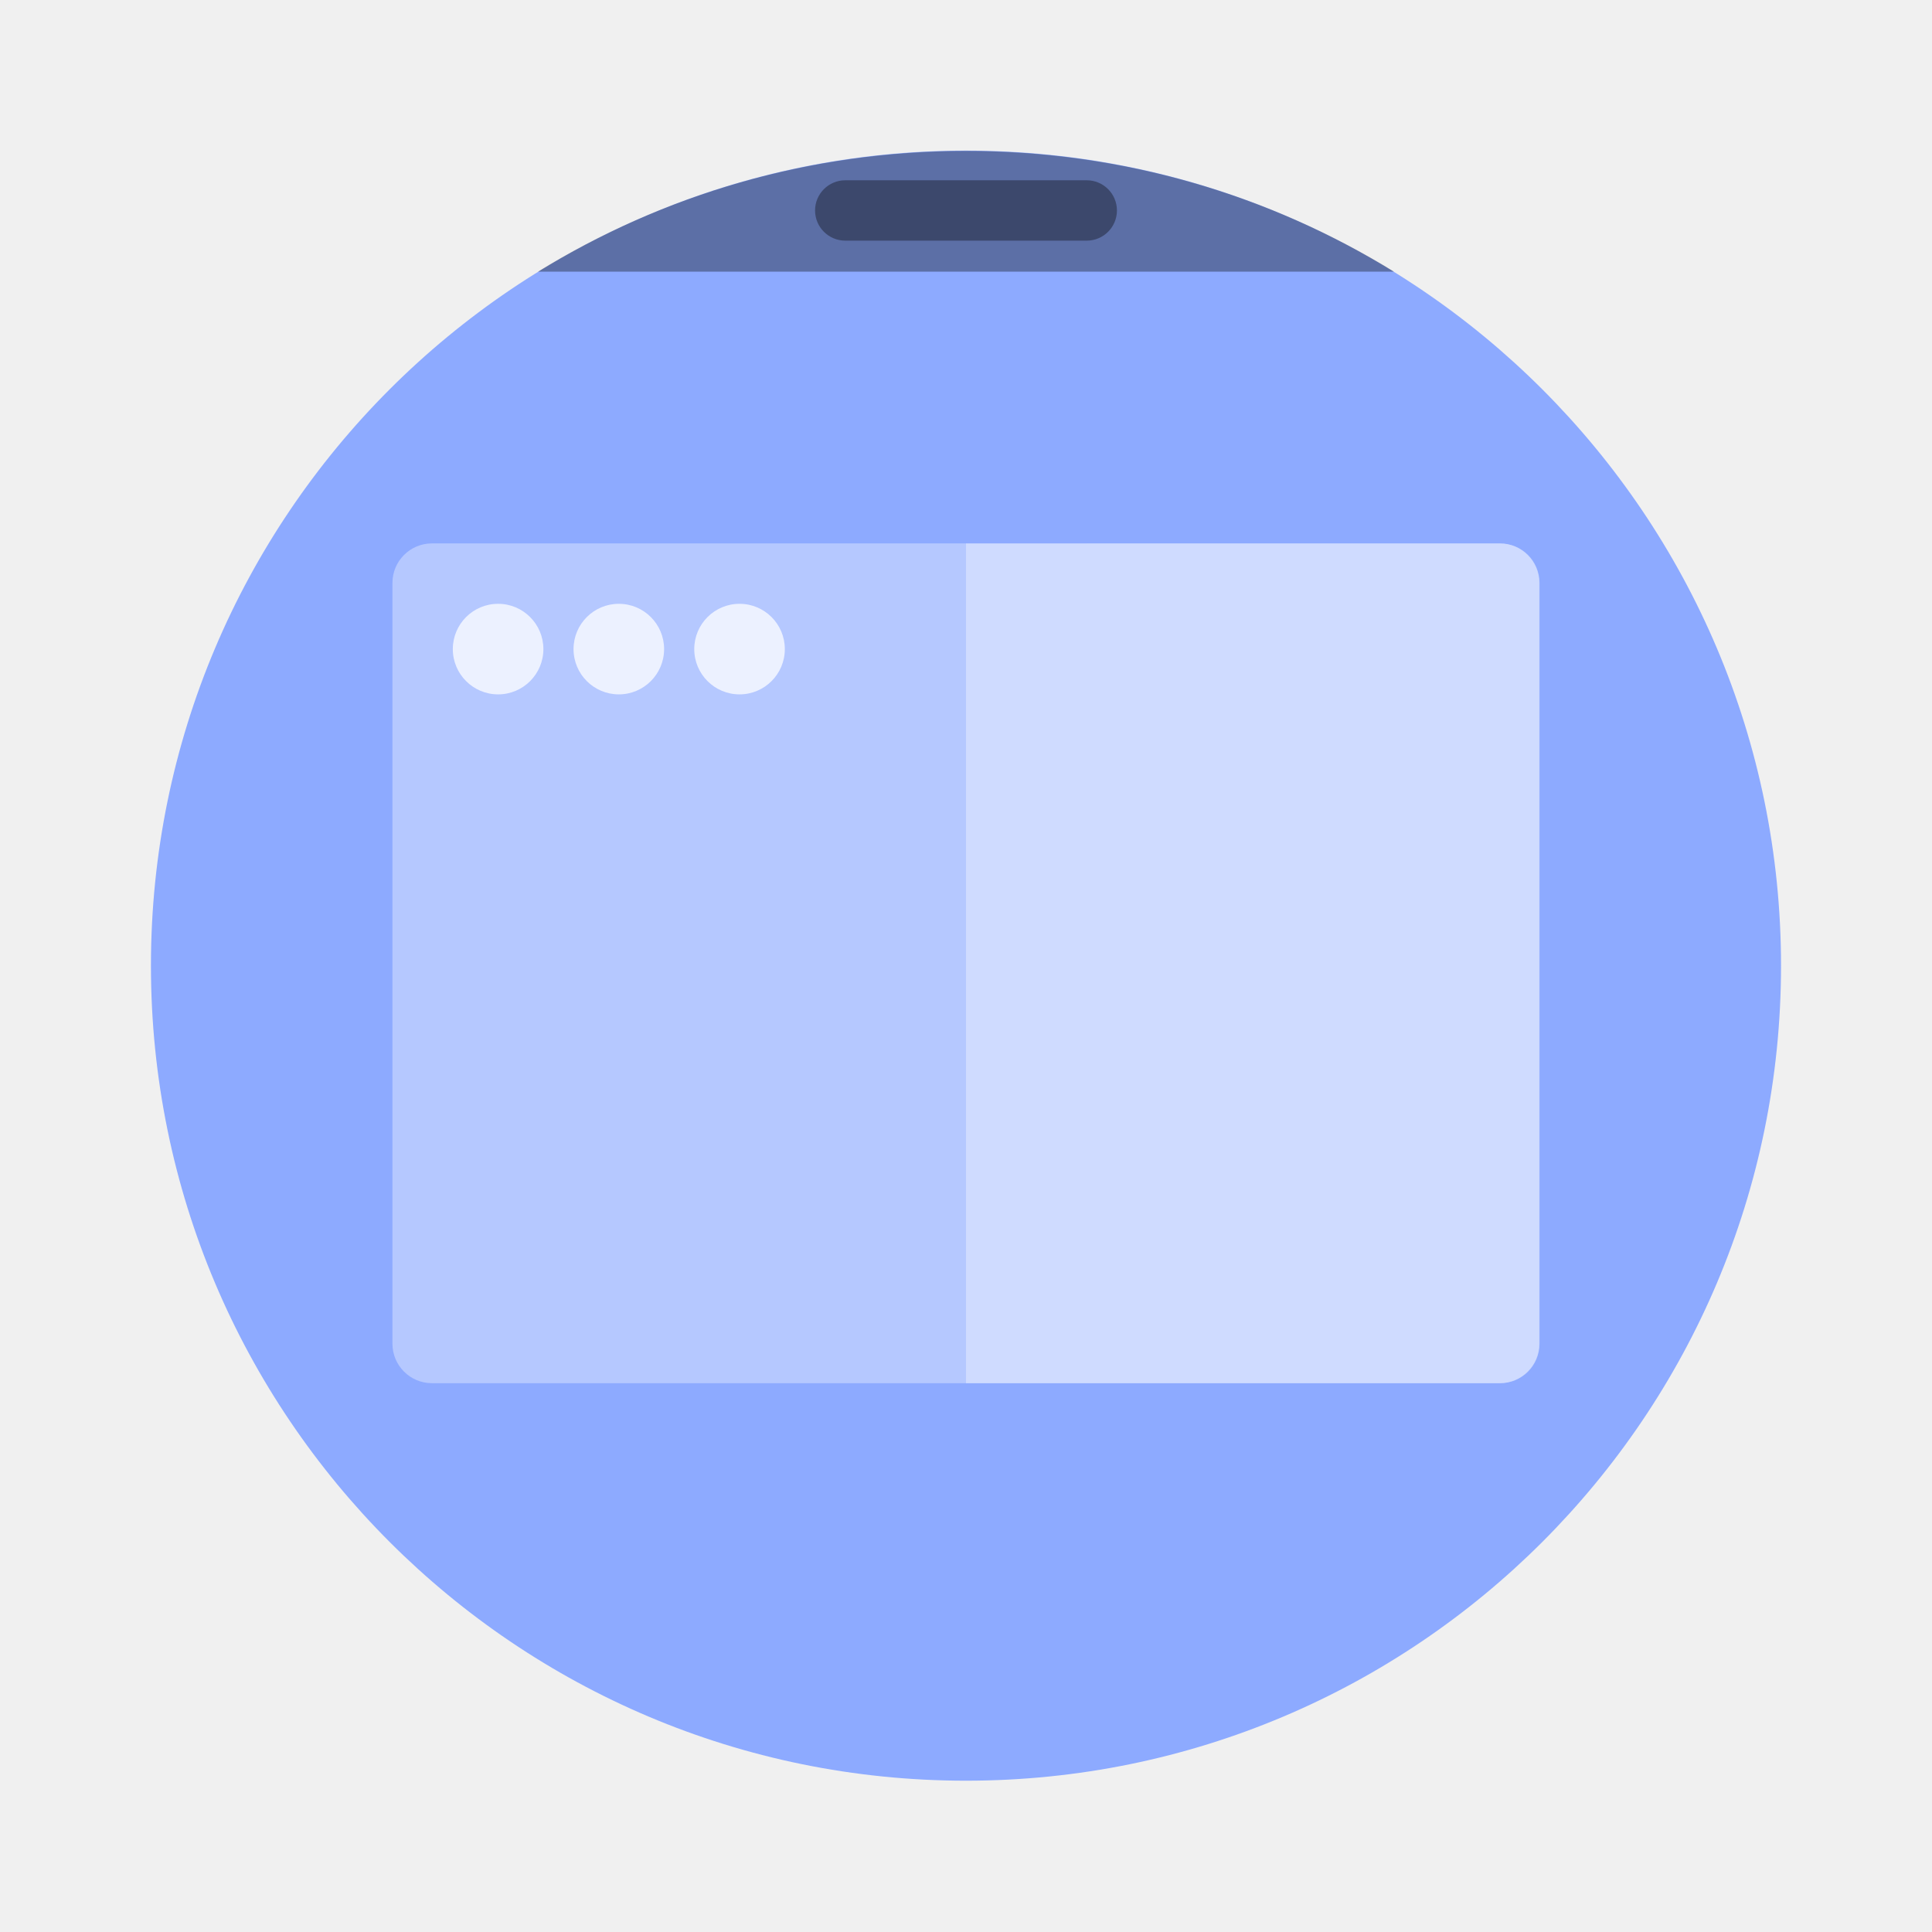
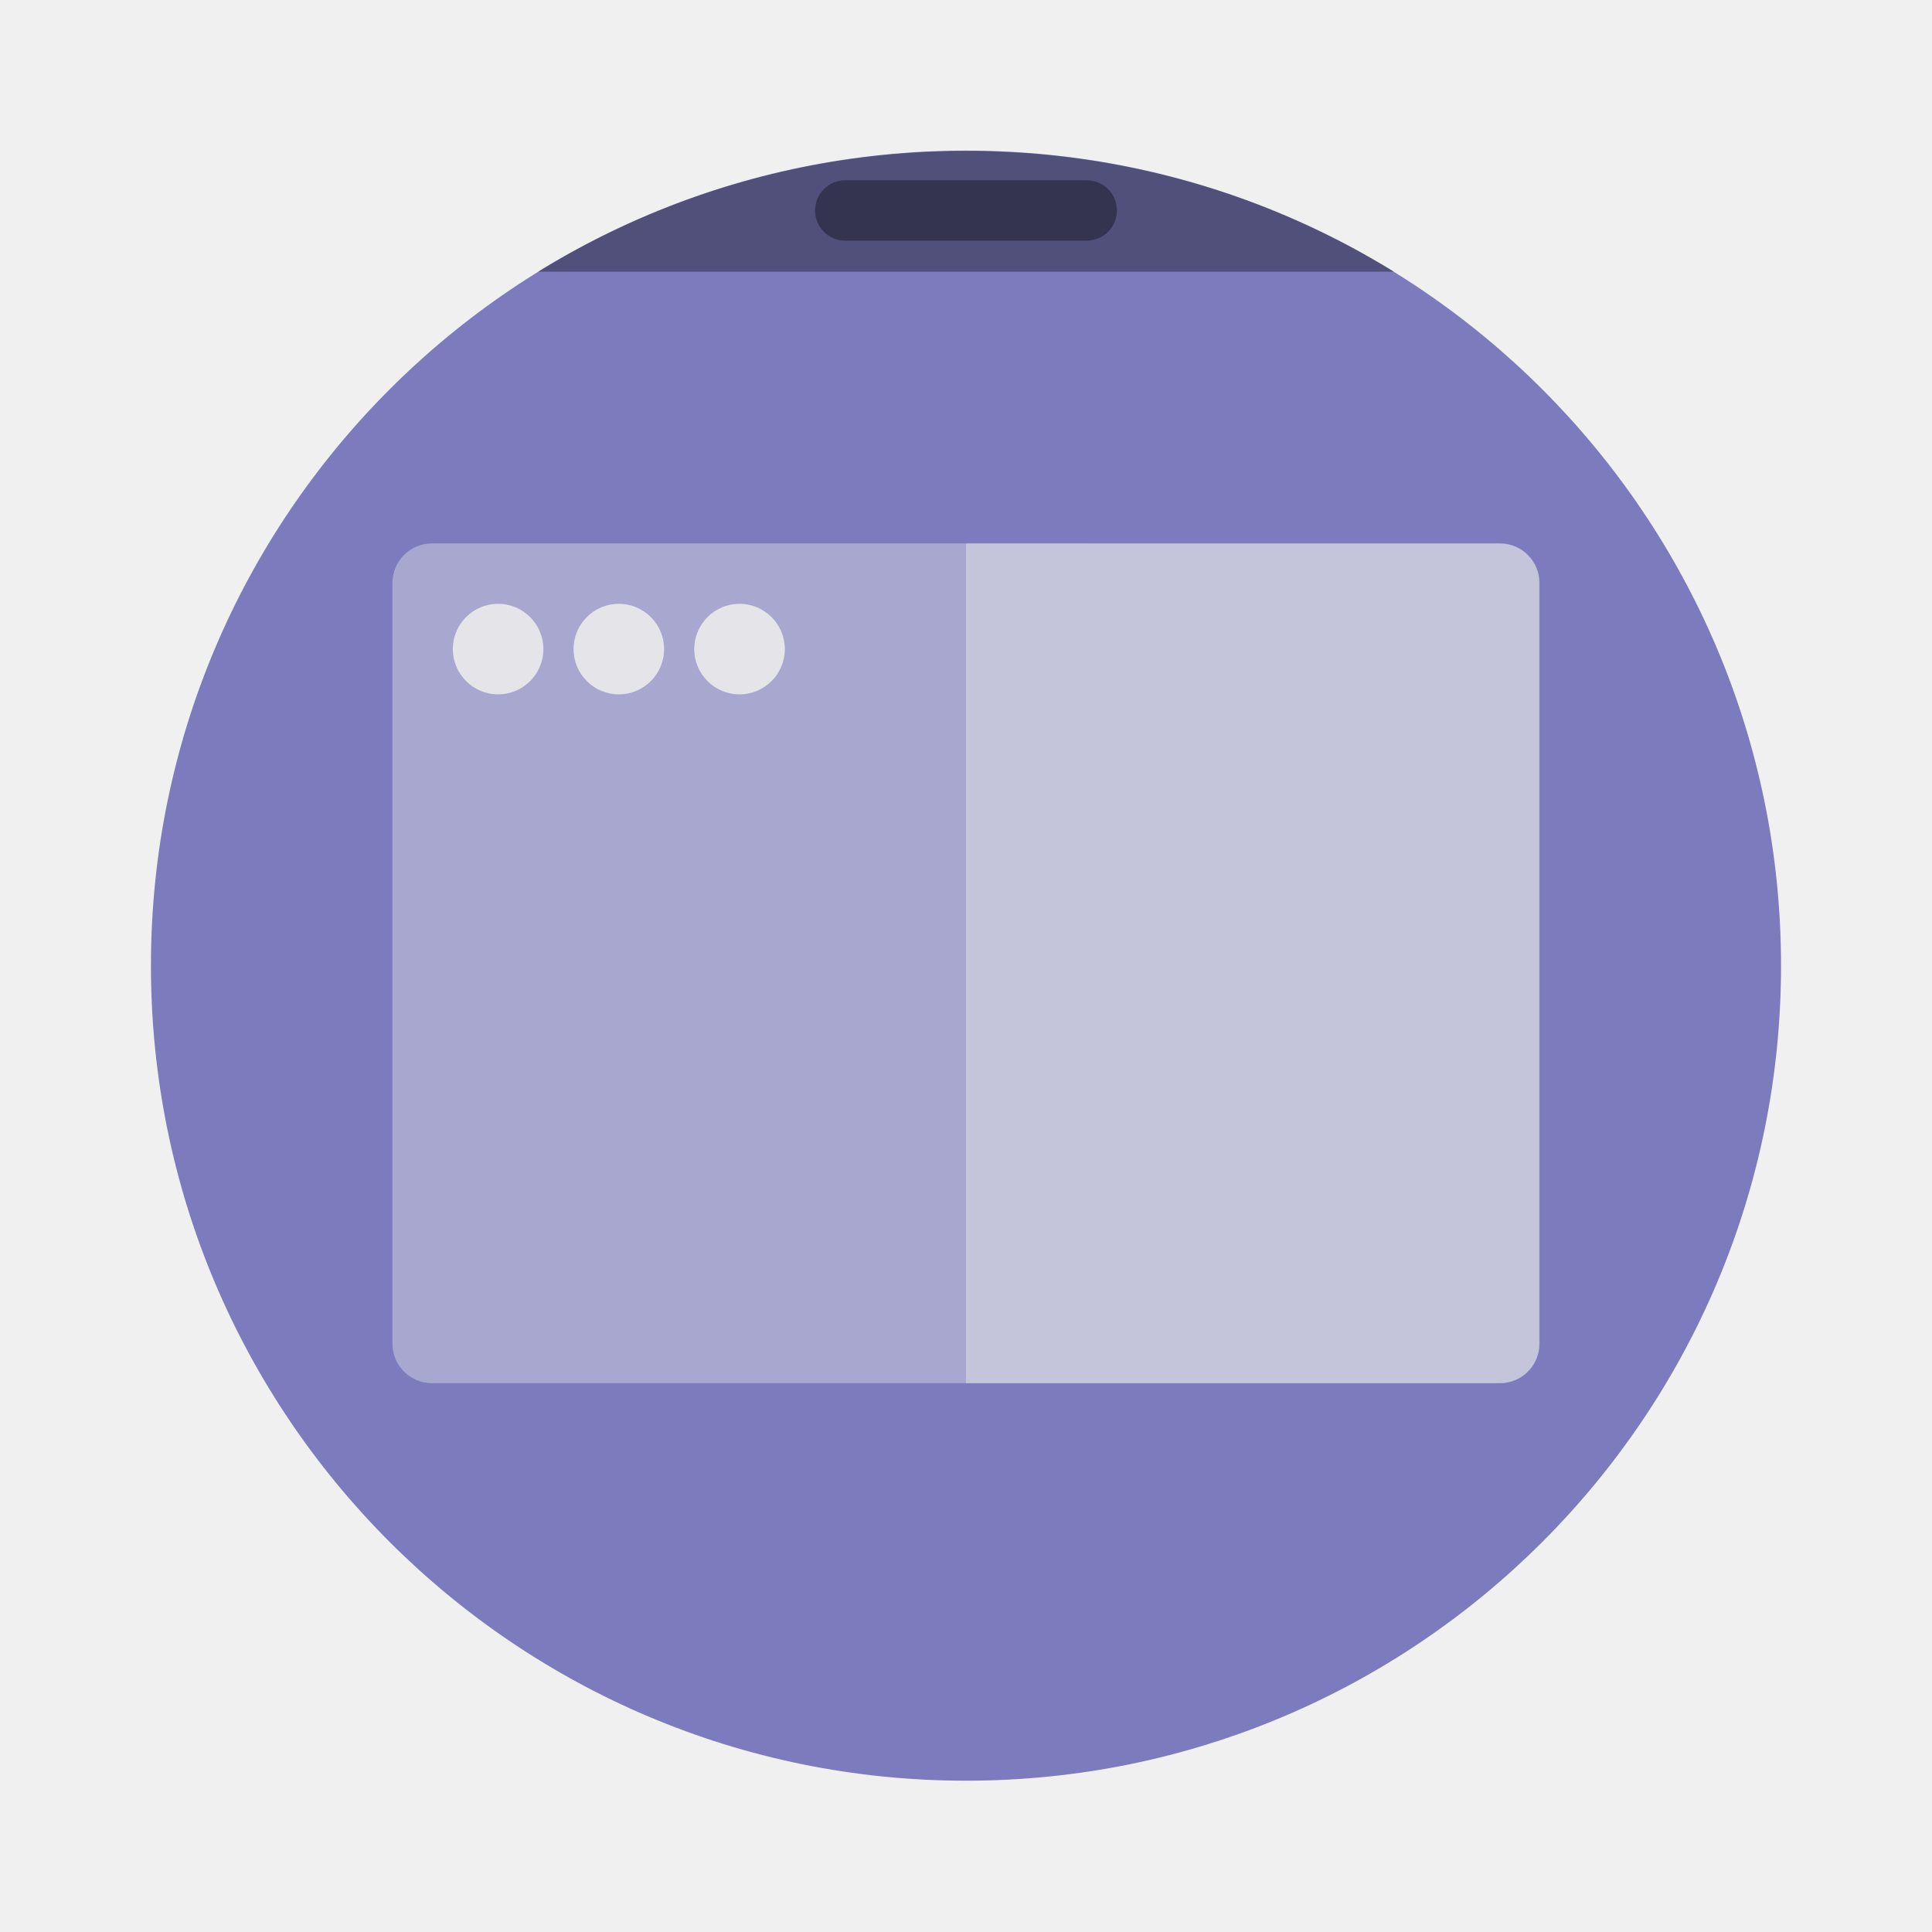
- <svg xmlns="http://www.w3.org/2000/svg" width="64" height="64" version="1.1" viewBox="0 0 64 64">
-   <rect x="5" y="4.989" width="53.999" height="53.999" ry="27" fill="#8daaff" stroke-width="3.78" style="paint-order:stroke markers fill" />
-   <path d="m32 5c-5.209 0-10.063 1.464-14.18 4h28.359c-4.117-2.536-8.97-4-14.18-4z" opacity=".35" stroke-width="3.78" style="paint-order:stroke markers fill" />
-   <rect x="27" y="5.972" width="10" height="2" ry="1.002" opacity=".35" stroke-width="3.78" style="paint-order:stroke markers fill" />
-   <rect transform="skewX(-.000145)" x="13" y="18.001" width="37.991" height="27.819" ry="1.309" fill="#ffffff" opacity=".35" stroke-width=".808" />
-   <g transform="matrix(.46586 -.055566 .057258 .45209 -209.41 -153.63)" fill="#ffffff" opacity=".75">
-     <ellipse transform="rotate(7.007)" cx="498.35" cy="384.49" rx="3.196" ry="3.293" />
-     <ellipse transform="rotate(7.007)" cx="489.83" cy="384.49" rx="3.196" ry="3.293" />
-     <ellipse transform="rotate(7.007)" cx="481.31" cy="384.49" rx="3.196" ry="3.293" />
+ <svg xmlns="http://www.w3.org/2000/svg" width="64" height="64" version="1.1" viewBox="0 0 64 64" id="svg20">
+   <defs id="defs24" />
+   <rect x="5" y="4.989" width="53.999" height="53.999" ry="27" fill="#8daaff" stroke-width="3.78" style="paint-order:stroke markers fill;fill:#7b7bbd" id="rect2" />
+   <path d="m32 5c-5.209 0-10.063 1.464-14.18 4h28.359c-4.117-2.536-8.97-4-14.18-4z" opacity=".35" stroke-width="3.78" style="paint-order:stroke markers fill" id="path4" />
+   <rect x="27" y="5.972" width="10" height="2" ry="1.002" opacity=".35" stroke-width="3.78" style="paint-order:stroke markers fill" id="rect6" />
+   <rect transform="skewX(-.000145)" x="13" y="18.001" width="37.991" height="27.819" ry="1.309" fill="#f8f8f2" opacity=".35" stroke-width=".808" id="rect8" />
+   <g transform="matrix(.46586 -.055566 .057258 .45209 -209.41 -153.63)" fill="#f8f8f2" opacity=".75" id="g16">
+     <ellipse transform="rotate(7.007)" cx="498.35" cy="384.49" rx="3.196" ry="3.293" id="ellipse10" />
+     <ellipse transform="rotate(7.007)" cx="489.83" cy="384.49" rx="3.196" ry="3.293" id="ellipse12" />
+     <ellipse transform="rotate(7.007)" cx="481.31" cy="384.49" rx="3.196" ry="3.293" id="ellipse14" />
  </g>
-   <path d="m49.691 18.002c0.725-1e-6 1.309 0.583 1.309 1.309v25.201c2e-6 0.725-0.583 1.309-1.309 1.309h-17.691v-27.818z" fill="#ffffff" opacity=".35" stroke-width=".808" />
+   <path d="m49.691 18.002c0.725-1e-6 1.309 0.583 1.309 1.309v25.201c2e-6 0.725-0.583 1.309-1.309 1.309h-17.691v-27.818z" fill="#f8f8f2" opacity=".35" stroke-width=".808" id="path18" />
</svg>
